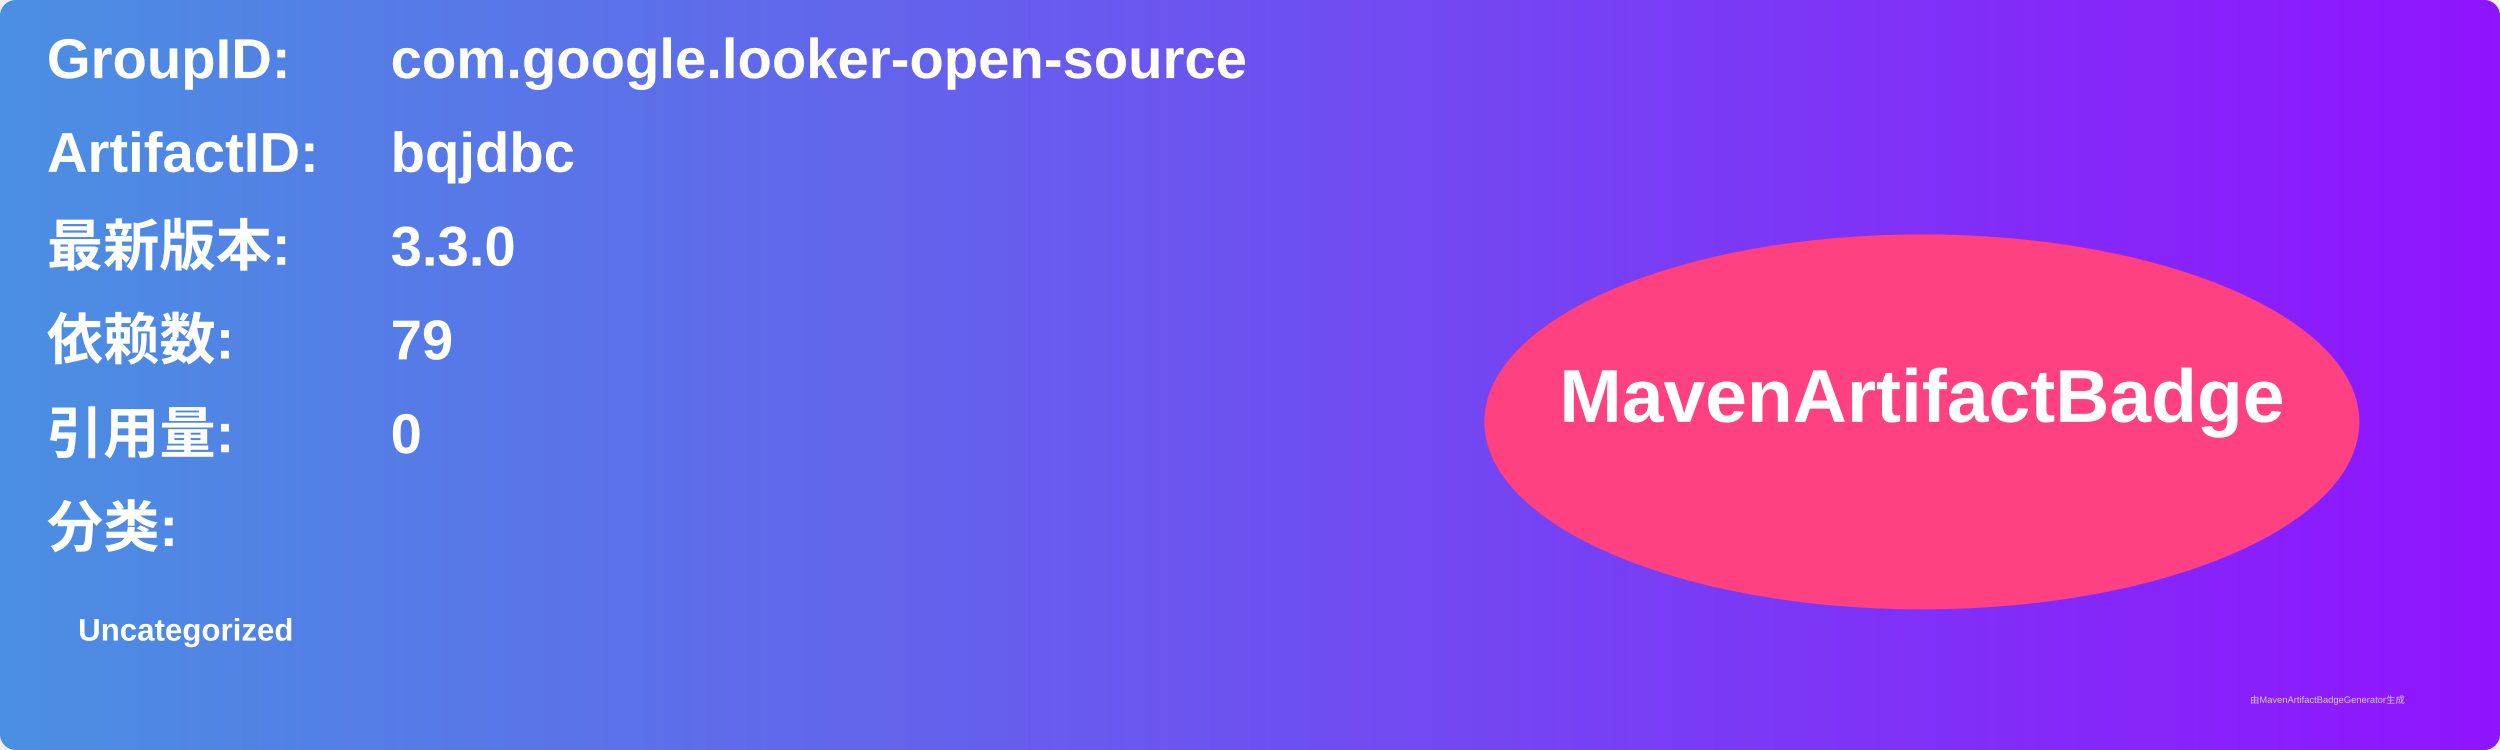
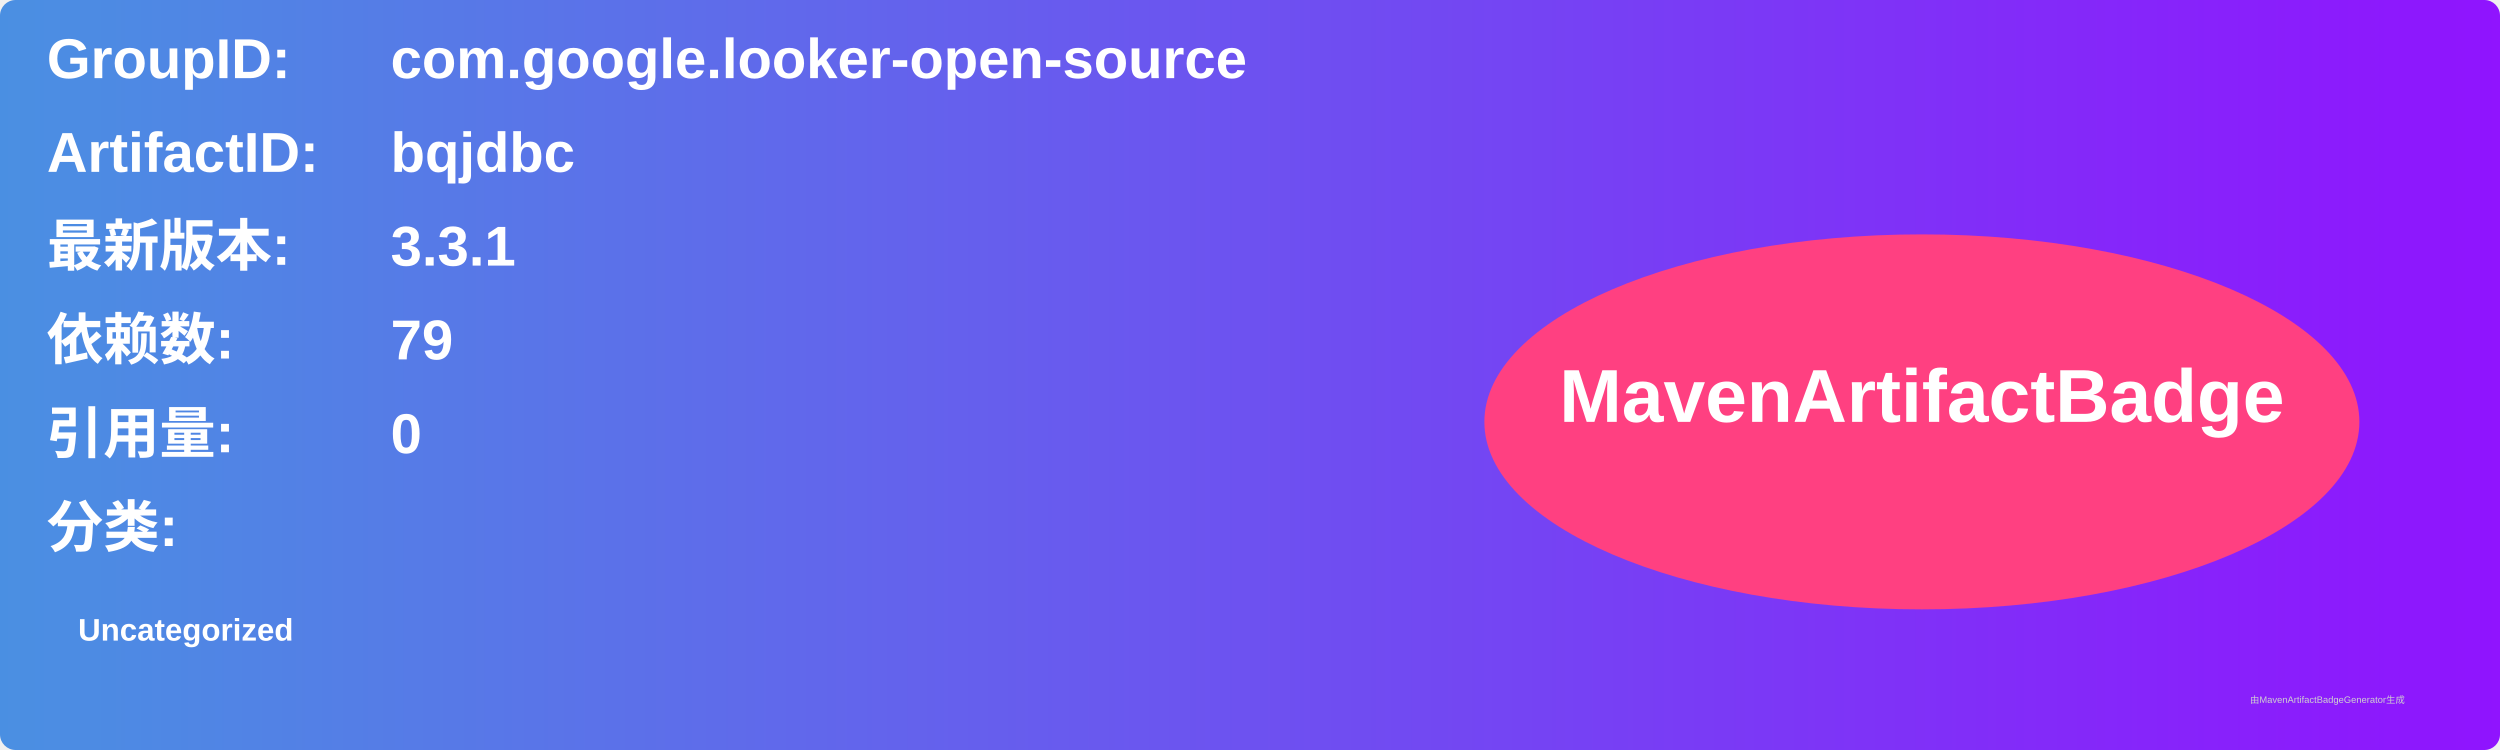
<svg xmlns="http://www.w3.org/2000/svg" width="800" height="240" viewBox="0 0 800 240">
  <linearGradient id="grad" x1="0%" y1="0%" x2="100%" y2="0%">
    <stop offset="0%" stop-color="#4a90e2" />
    <stop offset="100%" stop-color="#9013fe" />
  </linearGradient>
  <rect width="100%" height="100%" rx="5" ry="5" fill="url(#grad)" />
  <g transform="translate(15, 15)">
    <text x="0" y="10" font-family="Arial" font-size="18" fill="white" font-weight="bold" width="260">GroupID:</text>
    <text x="110" y="10" font-family="Arial" font-size="18" fill="white" font-weight="bold" width="460">com.google.looker-open-source</text>
    <text x="0" y="40" font-family="Arial" font-size="18" fill="white" font-weight="bold" width="260">ArtifactID:</text>
    <text x="110" y="40" font-family="Arial" font-size="18" fill="white" font-weight="bold" width="460">bqjdbc</text>
    <text x="0" y="70" font-family="Arial" font-size="18" fill="white" font-weight="bold">最新版本:</text>
    <text x="110" y="70" font-family="Arial" font-size="18" fill="white" font-weight="bold">
-       <tspan font-weight="bold">3.3.0</tspan>
+       <tspan font-weight="bold">3.3.1</tspan>
    </text>
    <text x="0" y="100" font-family="Arial" font-size="18" fill="white" font-weight="bold">依赖数: </text>
    <text x="110" y="100" font-family="Arial" font-size="18" fill="white">
      <tspan font-weight="bold">79</tspan>
    </text>
    <text x="0" y="130" font-family="Arial" font-size="18" fill="white" font-weight="bold">引用量: </text>
    <text x="110" y="130" font-family="Arial" font-size="18" fill="white">
      <tspan font-weight="bold">0</tspan>
    </text>
    <text x="0" y="160" font-family="Arial" font-size="18" fill="white" font-weight="bold">分类:</text>
    <text x="10" y="190" font-family="Arial" font-size="10" fill="white">
      <tspan font-weight="bold">Uncategorized</tspan>
    </text>
    <ellipse cx="600" cy="120" rx="140" ry="60" fill="#ff4081" />
    <text x="600" y="120" text-anchor="middle" font-family="Arial" font-size="24" fill="white" font-weight="bold">MavenArtifactBadge</text>
  </g>
  <text x="720" y="225" font-family="Arial" font-size="3" fill="#d0d0d0">由MavenArtifactBadgeGenerator生成</text>
</svg>
